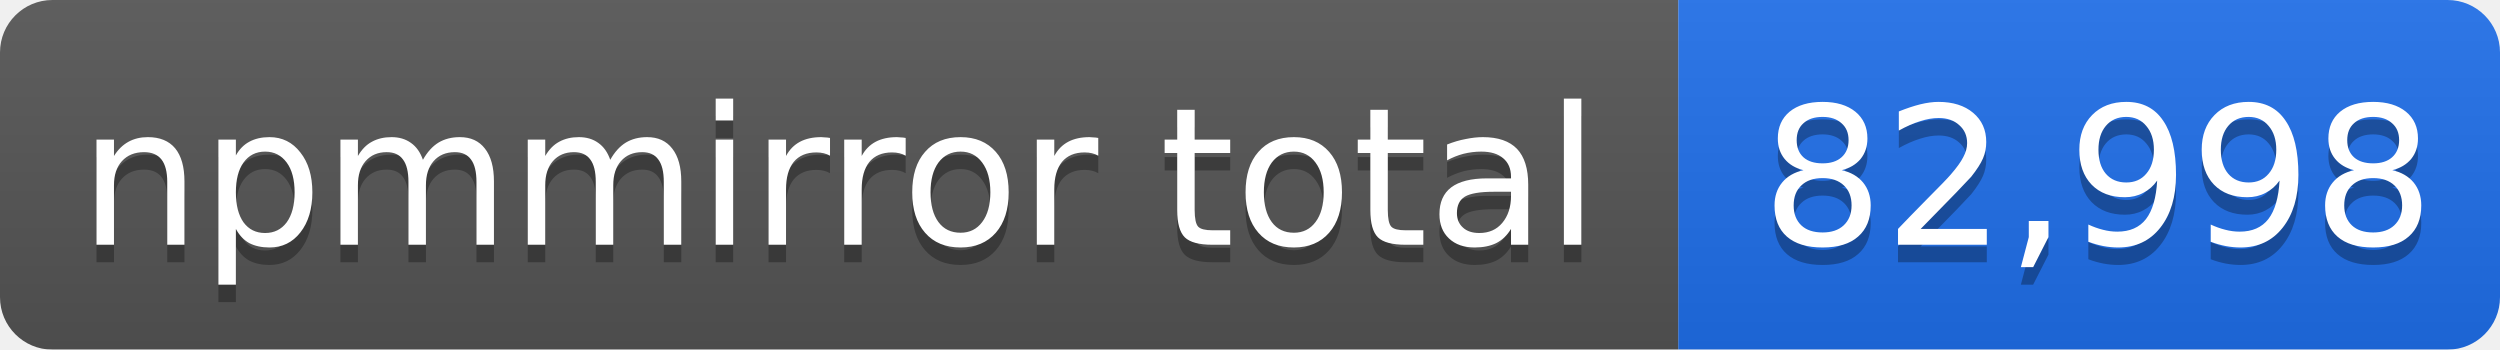
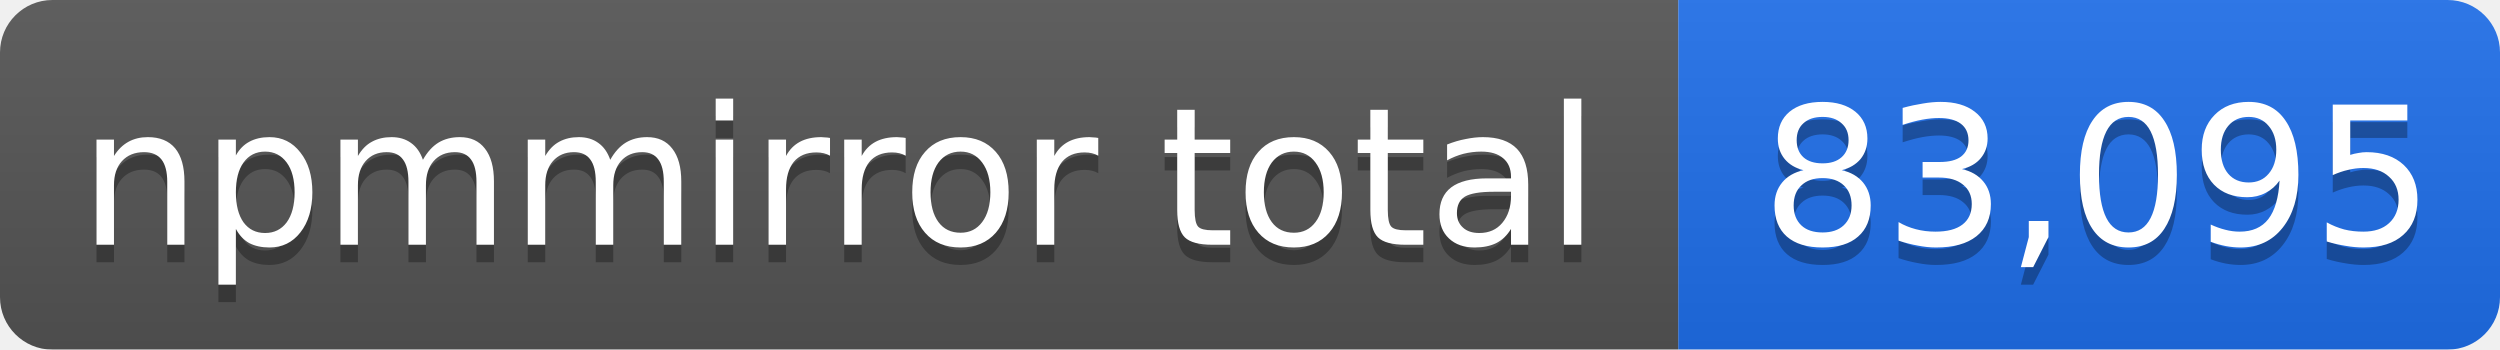
- <svg xmlns="http://www.w3.org/2000/svg" width="143" height="20" role="img" aria-label="npmmirror total: 82,998">
+ <svg xmlns="http://www.w3.org/2000/svg" width="143" height="20" role="img" aria-label="npmmirror total: 83,095">
  <linearGradient id="s" x2="0" y2="100%">
    <stop offset="0" stop-color="#bbb" stop-opacity=".1" />
    <stop offset="1" stop-opacity=".1" />
  </linearGradient>
  <mask id="m">
    <rect width="143" height="20" rx="3" fill="#fff" />
  </mask>
  <g mask="url(#m)">
    <rect width="96" height="20" fill="#555" />
    <rect x="96" width="47" height="20" fill="#1f6feb" />
    <rect width="143" height="20" fill="url(#s)" />
  </g>
  <g fill="#fff" text-anchor="middle" font-family="Verdana,Geneva,DejaVu Sans,sans-serif" font-size="11">
    <text x="48" y="15" fill="#010101" fill-opacity=".3">npmmirror total</text>
    <text x="48" y="14">npmmirror total</text>
-     <text x="120" y="15" fill="#010101" fill-opacity=".3">82,998</text>
-     <text x="120" y="14">82,998</text>
+     <text x="120" y="15" fill="#010101" fill-opacity=".3">83,095</text>
+     <text x="120" y="14">83,095</text>
  </g>
</svg>
